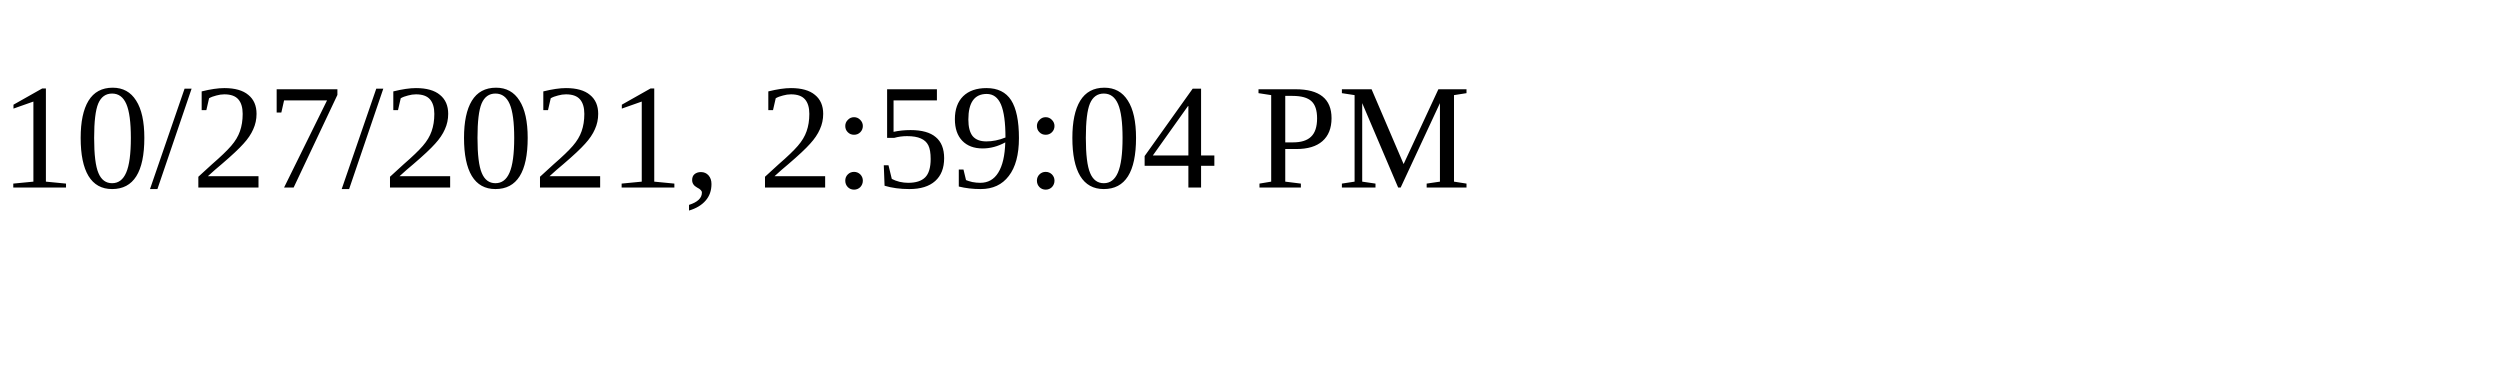
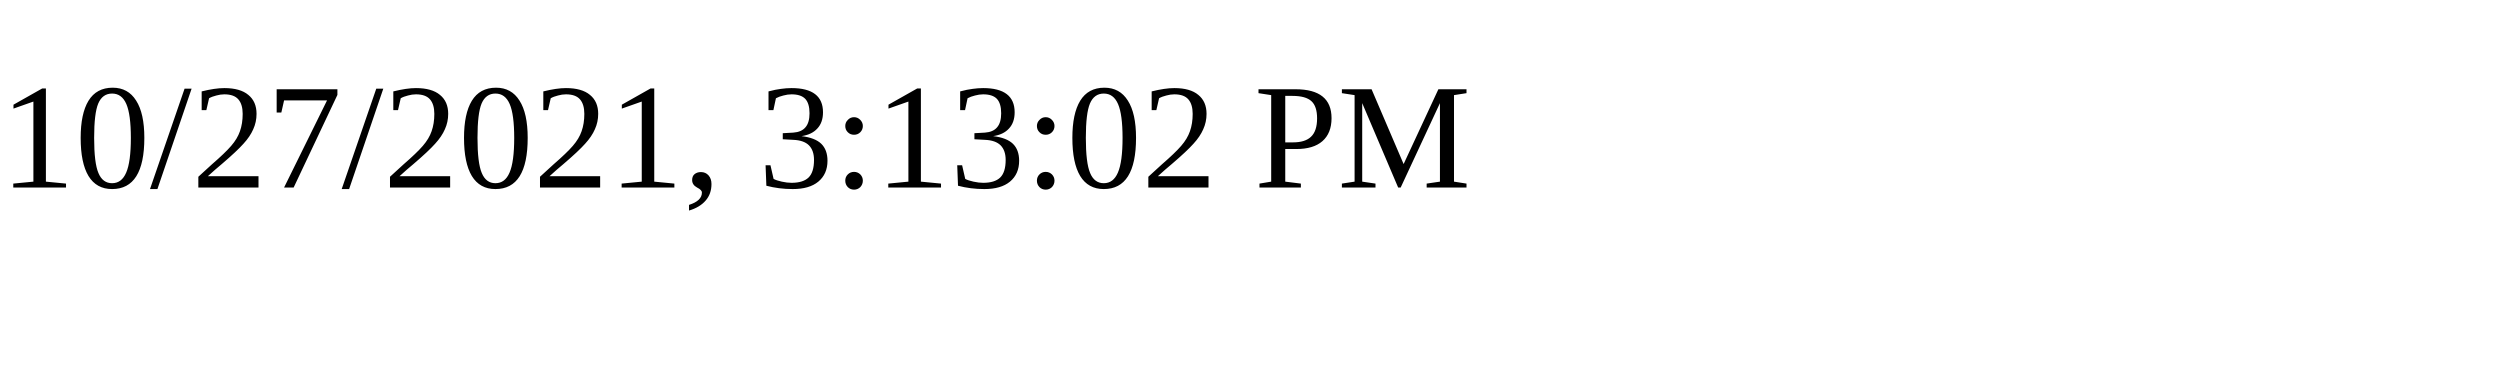
<svg xmlns="http://www.w3.org/2000/svg" height="30" width="200">
-   <text x="0" y="15">10/27/2021, 2:59:04 PM</text>
+   <text x="0" y="15">10/27/2021, 3:13:02 PM</text>
</svg>
